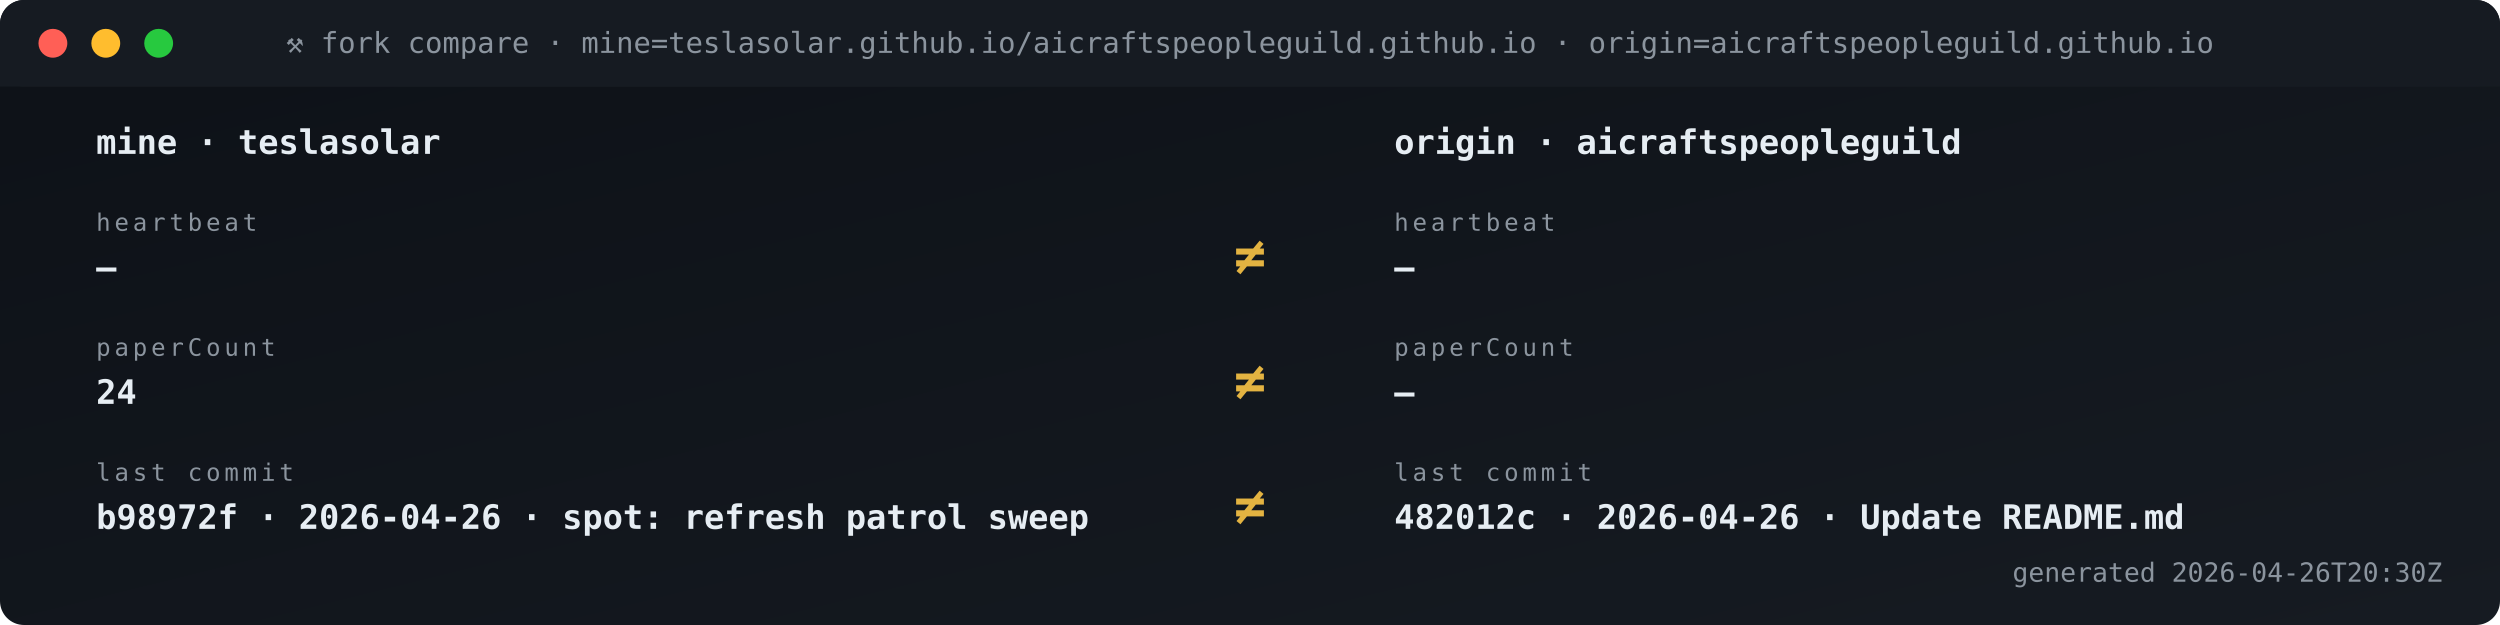
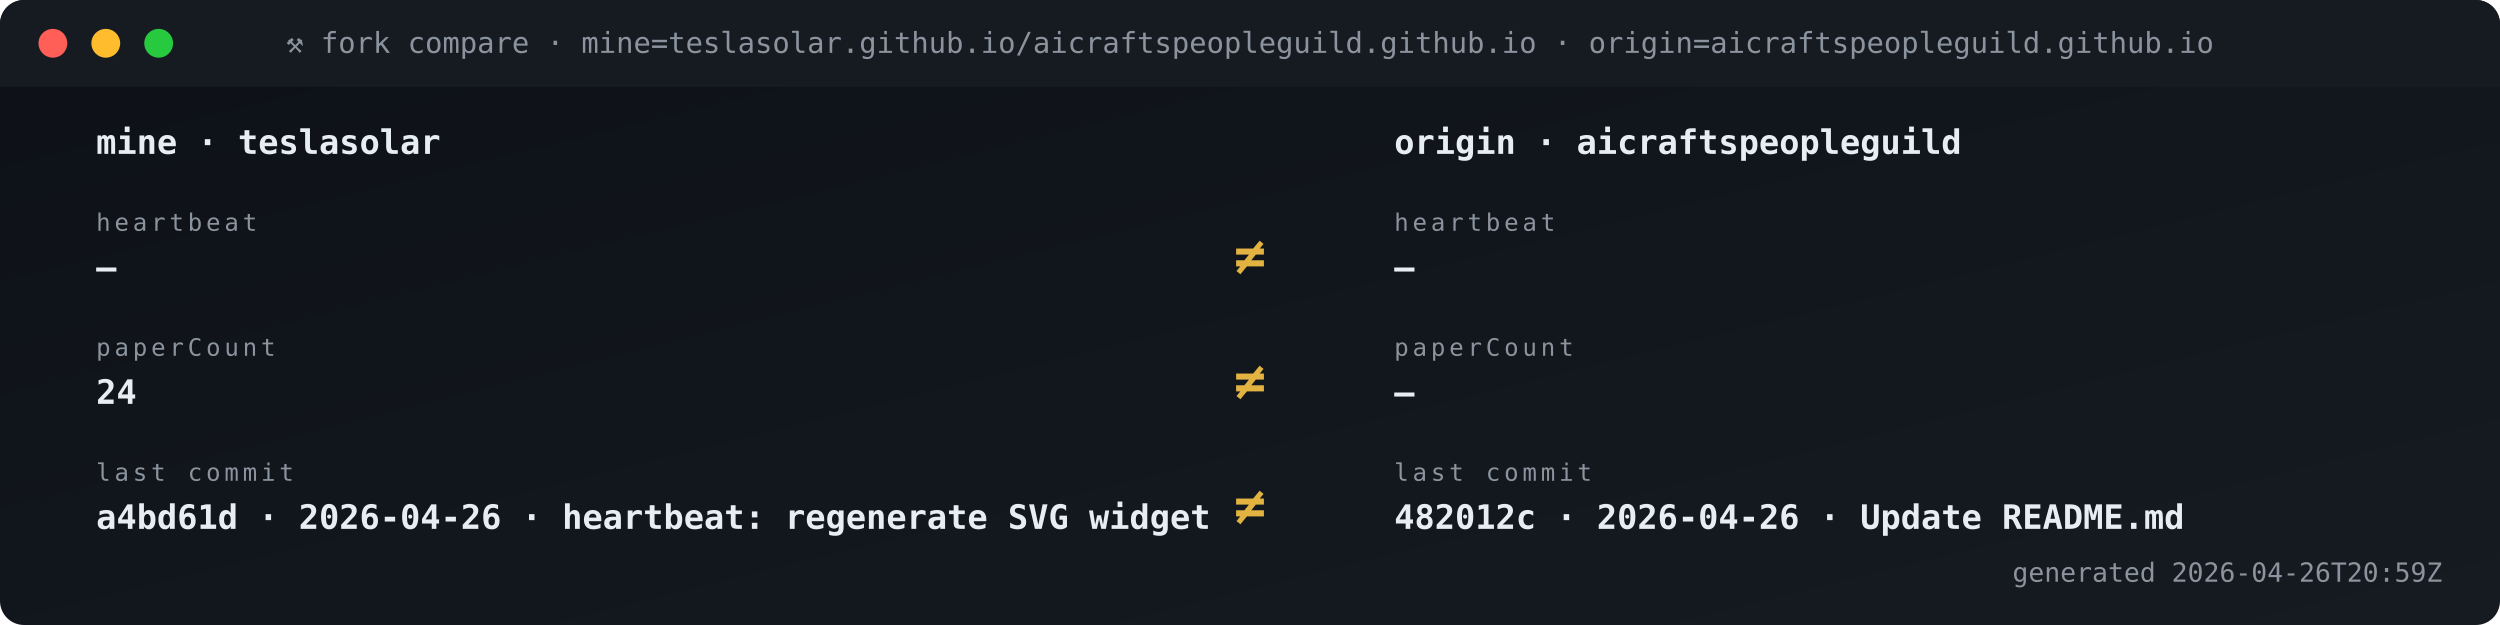
<svg xmlns="http://www.w3.org/2000/svg" viewBox="0 0 1040 260" width="1040" height="260" role="img" aria-label="Fork vs origin compare">
  <defs>
    <linearGradient id="gBg" x1="0" x2="1" y1="0" y2="1">
      <stop offset="0" stop-color="#0d1117" />
      <stop offset="1" stop-color="#161b22" />
    </linearGradient>
    <style>
      .t{font-family:'SFMono-Regular',Consolas,monospace}
      .lb{fill:#8b949e;font-size:10px;text-transform:uppercase;letter-spacing:1.6px}
      .va{fill:#e6edf3;font-size:20px;font-weight:700}
      .vs{fill:#e6edf3;font-size:14px;font-weight:600}
      .lo{fill:#79c0ff;font-size:11px}
      .sub{fill:#8b949e;font-size:11px}
      .g{fill:#3fb950} .a{fill:#e3b341} .r{fill:#f85149}
      .p{fill:#a371f7} .o{fill:#f0883e}
      .pulse{animation:plz 1.8s ease-out infinite}
      @keyframes plz{
        0%{transform:scale(1);opacity:.85}
        45%{transform:scale(1.35);opacity:.3}
        100%{transform:scale(1.8);opacity:0}
      }
      .spin{animation:sp 4s linear infinite;transform-origin:center}
      @keyframes sp{from{transform:rotate(0)}to{transform:rotate(360deg)}}
    </style>
  </defs>
  <rect width="1040" height="260" rx="10" fill="url(#gBg)" />
  <rect x="0" y="0" width="1040" height="36" rx="10" fill="#161b22" />
  <rect x="0" y="26" width="1040" height="10" fill="#161b22" />
  <circle cx="22" cy="18" r="6" fill="#ff5f56" />
  <circle cx="44" cy="18" r="6" fill="#ffbd2e" />
  <circle cx="66" cy="18" r="6" fill="#27c93f" />
  <text x="520" y="22" text-anchor="middle" class="t" font-size="12" fill="#8b949e">⚒ fork compare · mine=teslasolar.github.io/aicraftspeopleguild.github.io  ·  origin=aicraftspeopleguild.github.io</text>
  <text x="40" y="64" class="t vs">mine  ·  teslasolar</text>
  <text x="580" y="64" class="t vs">origin  ·  aicraftspeopleguild</text>
  <text x="40" y="96" class="t lb">heartbeat</text>
  <text x="40" y="116" class="t vs">—</text>
  <text x="580" y="96" class="t lb">heartbeat</text>
  <text x="580" y="116" class="t vs">—</text>
  <text x="520" y="114" text-anchor="middle" class="t" font-size="22" font-weight="700" fill="#e3b341">≠</text>
  <text x="40" y="148" class="t lb">paperCount</text>
  <text x="40" y="168" class="t vs">24</text>
  <text x="580" y="148" class="t lb">paperCount</text>
  <text x="580" y="168" class="t vs">—</text>
  <text x="520" y="166" text-anchor="middle" class="t" font-size="22" font-weight="700" fill="#e3b341">≠</text>
  <text x="40" y="200" class="t lb">last commit</text>
-   <text x="40" y="220" class="t vs">b98972f · 2026-04-26 · spot: refresh patrol sweep</text>
+   <text x="40" y="220" class="t vs">a4bd61d · 2026-04-26 · heartbeat: regenerate SVG widget </text>
  <text x="580" y="200" class="t lb">last commit</text>
  <text x="580" y="220" class="t vs">482012c · 2026-04-26 · Update README.md</text>
  <text x="520" y="218" text-anchor="middle" class="t" font-size="22" font-weight="700" fill="#e3b341">≠</text>
-   <text x="1016" y="242" text-anchor="end" class="t sub">generated 2026-04-26T20:30Z</text>
+   <text x="1016" y="242" text-anchor="end" class="t sub">generated 2026-04-26T20:59Z</text>
</svg>
